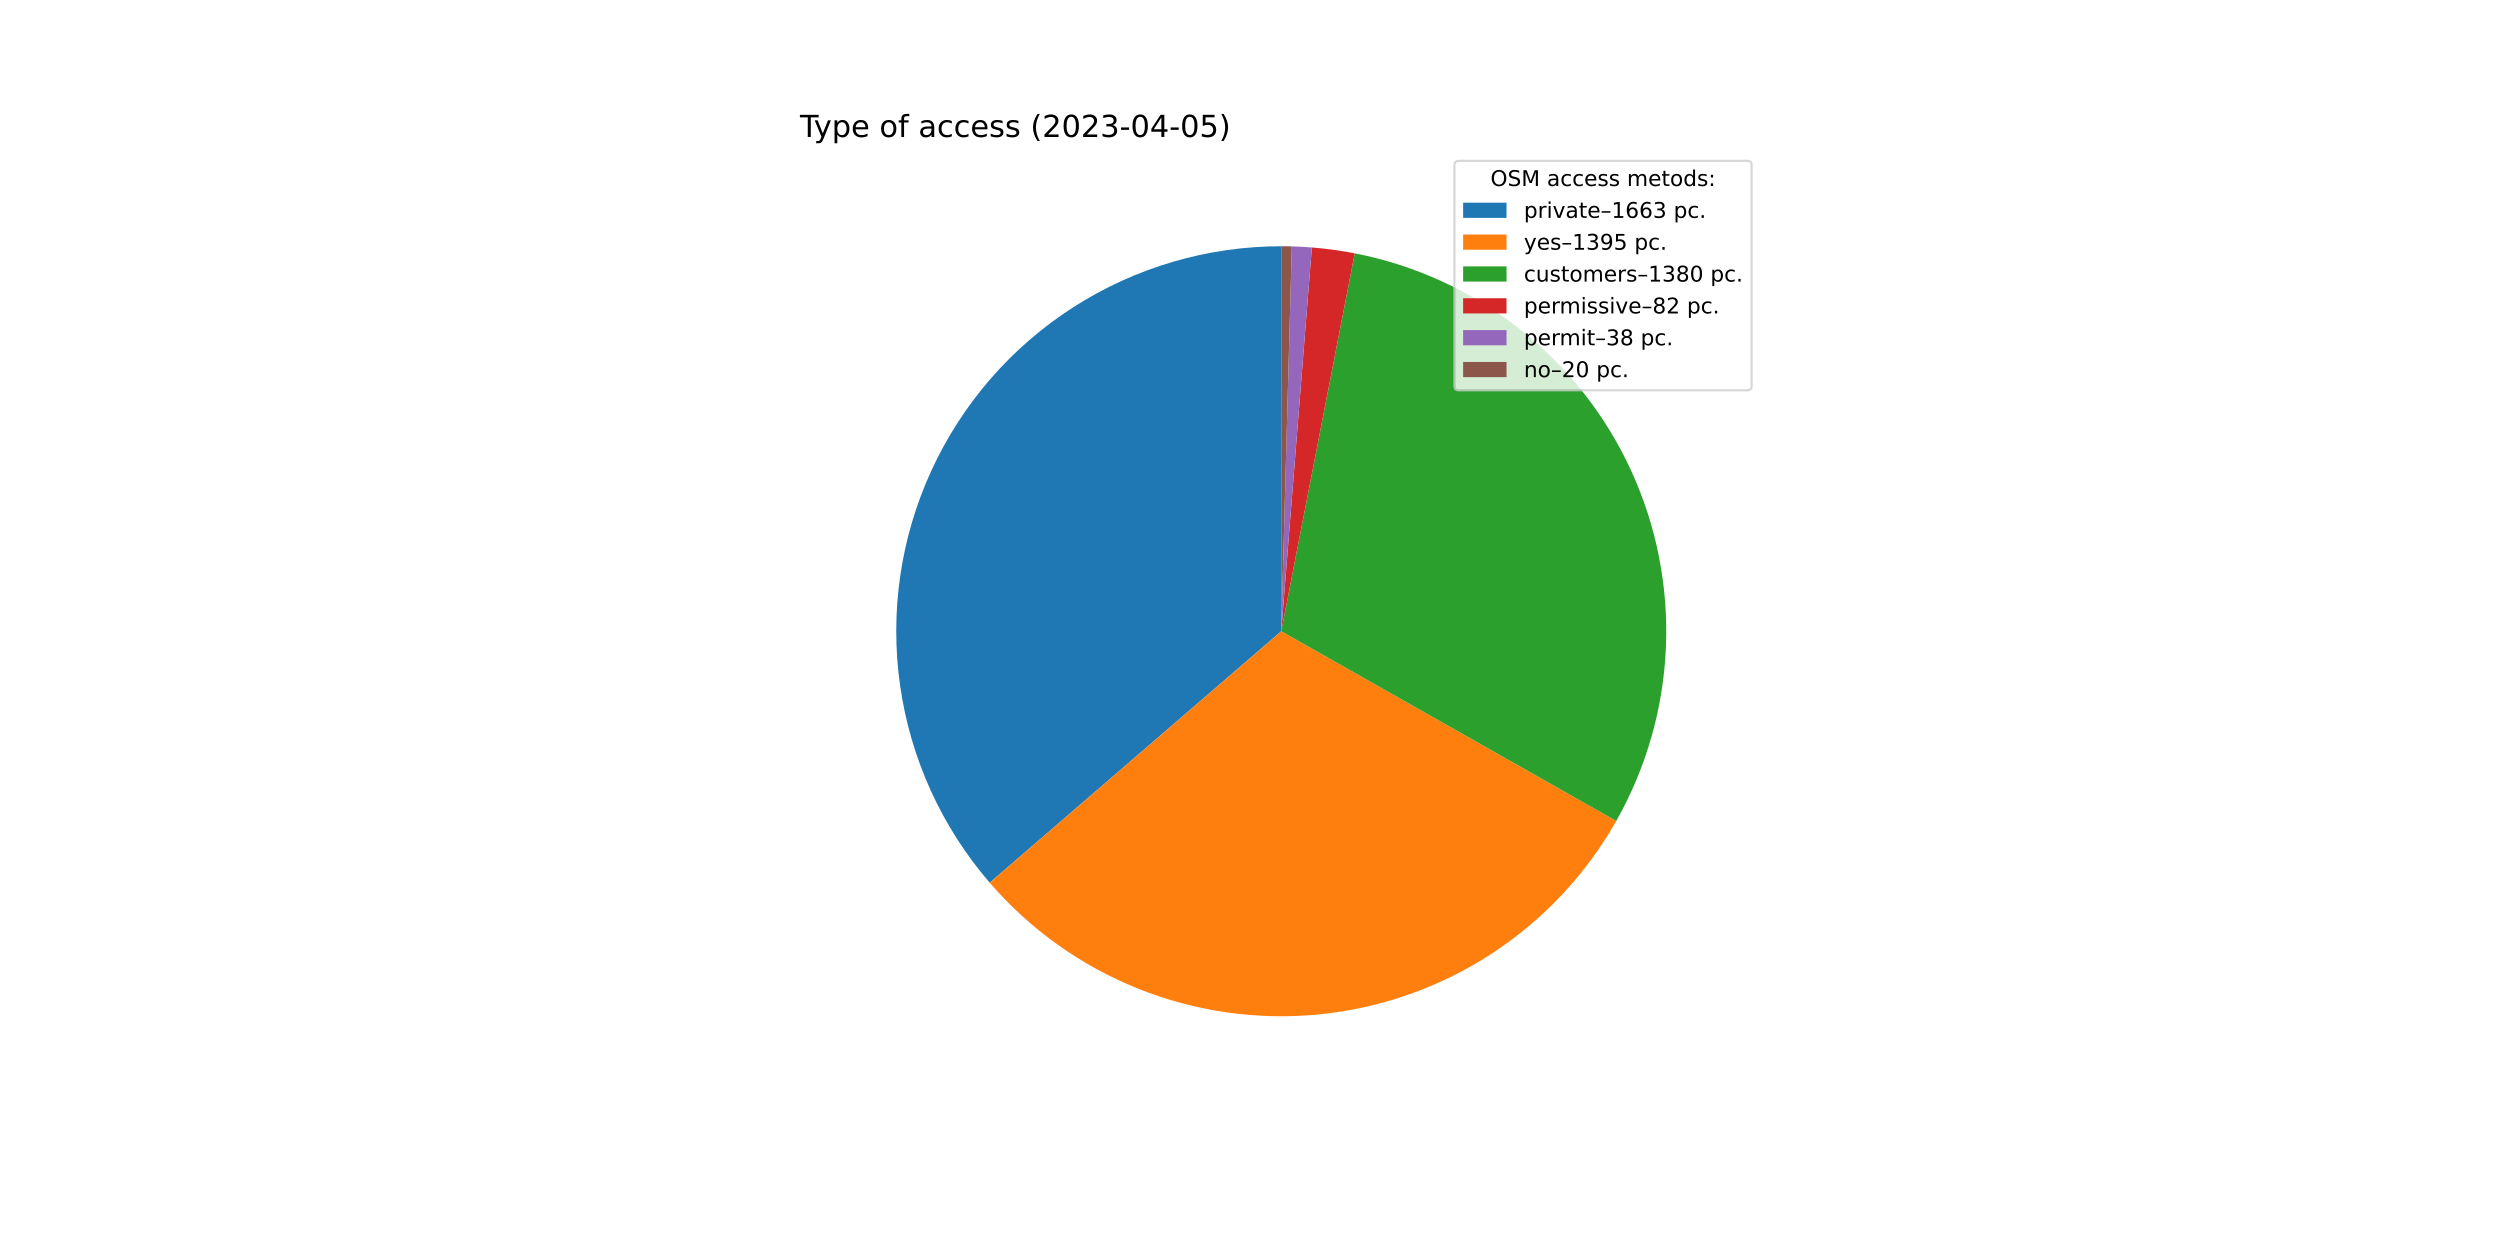
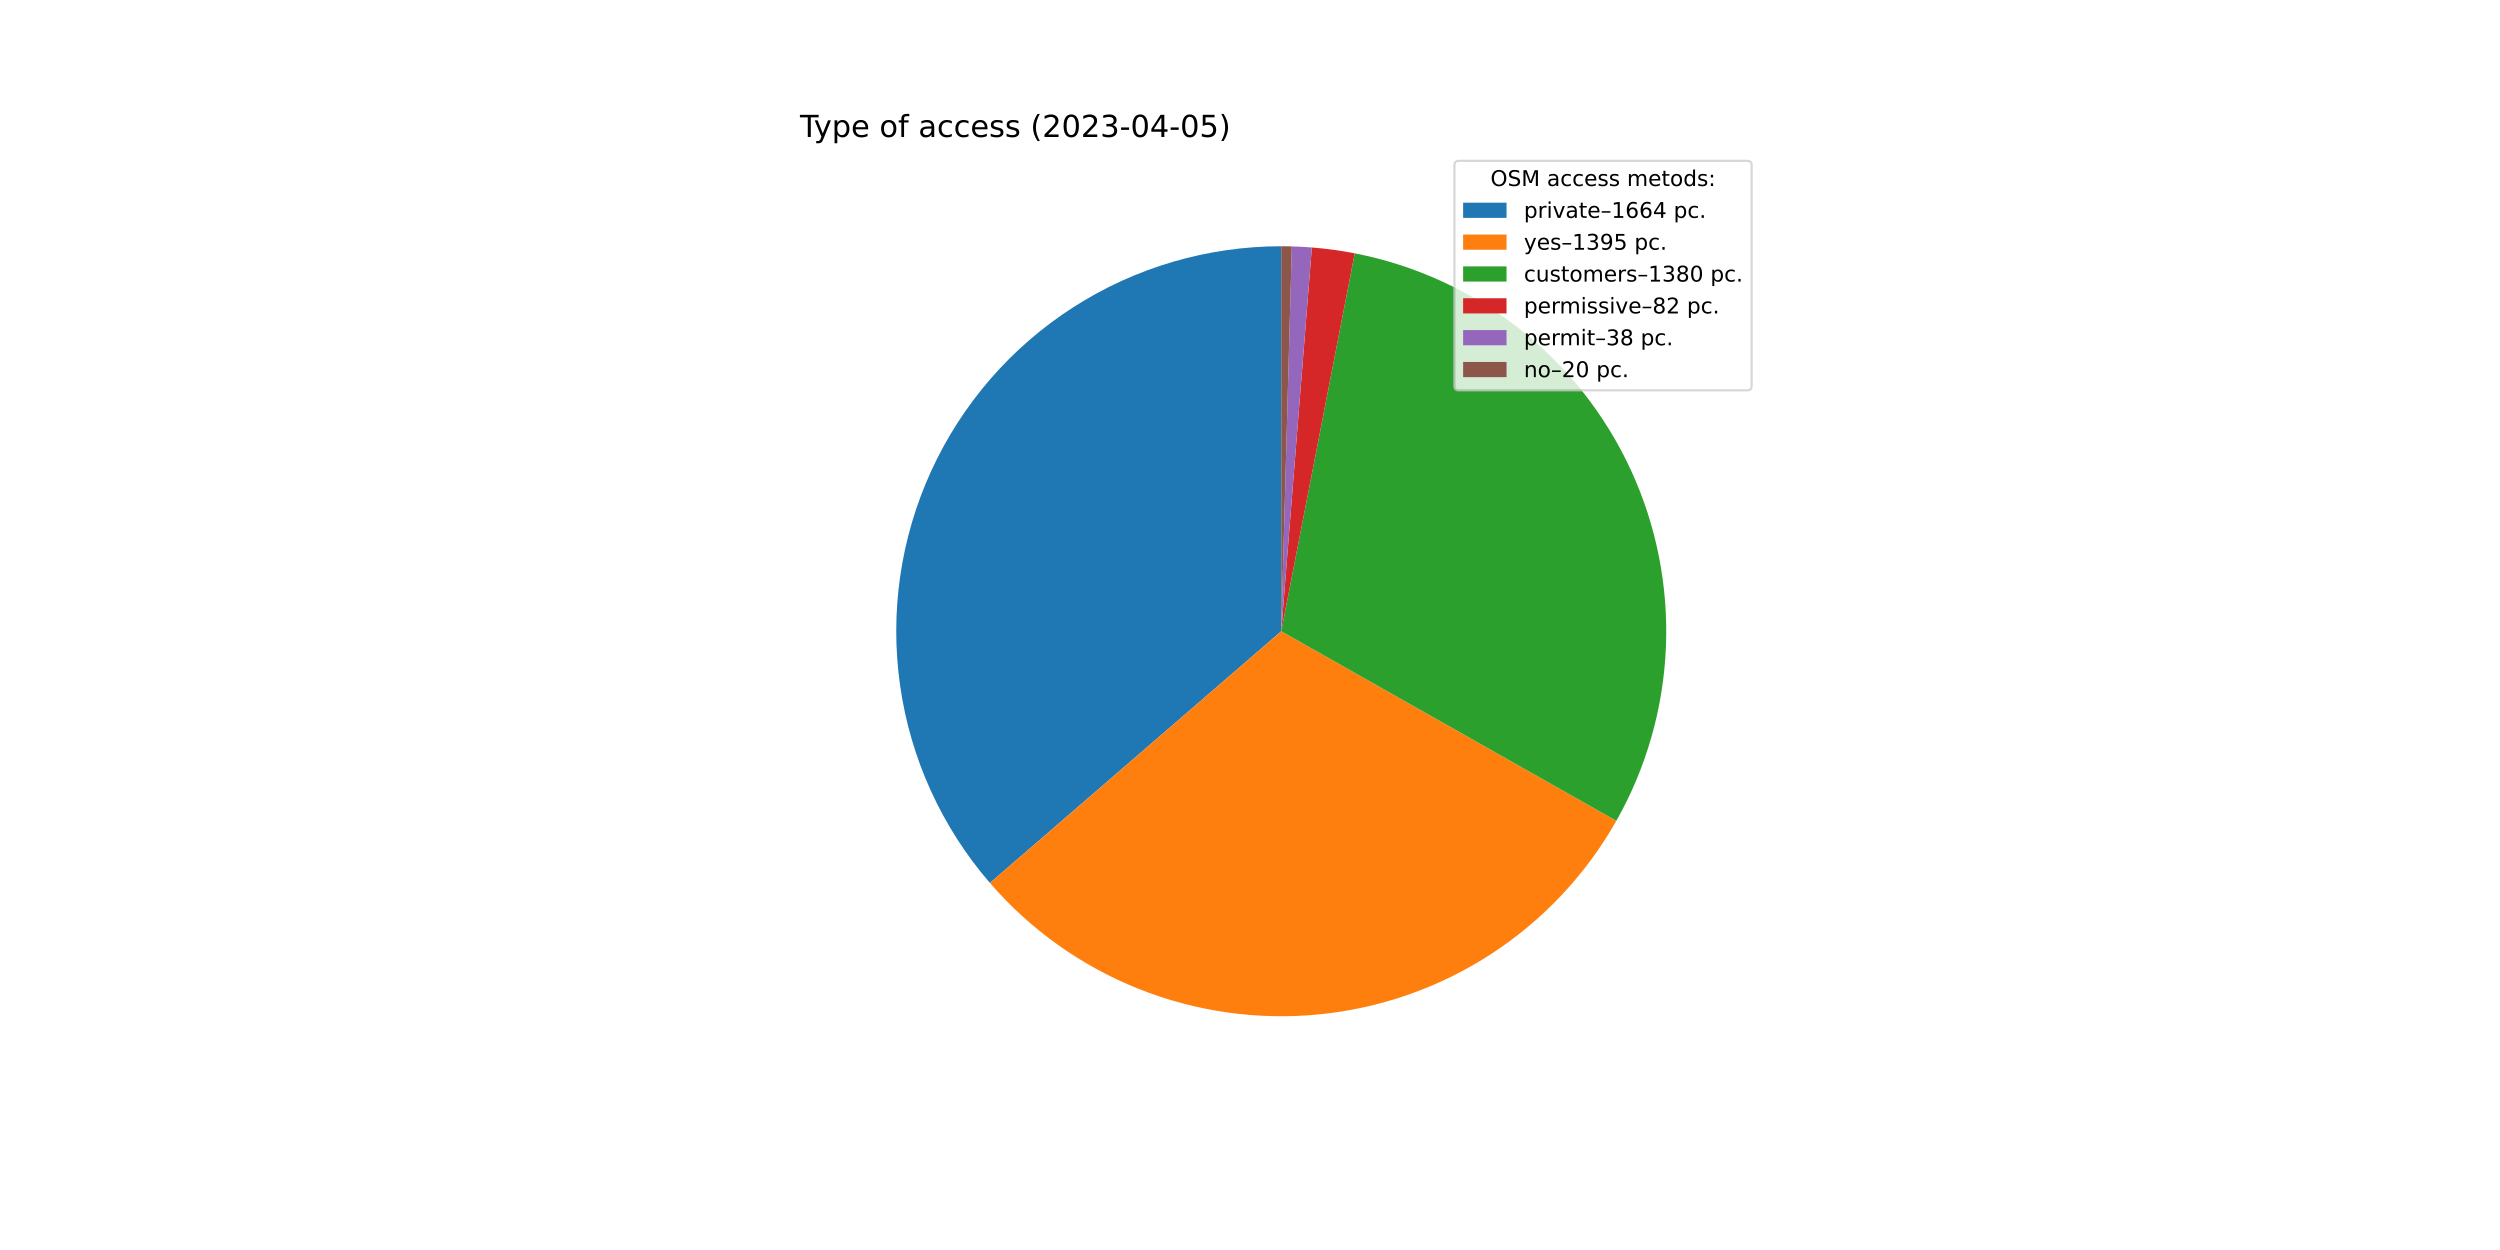
<svg xmlns="http://www.w3.org/2000/svg" xmlns:xlink="http://www.w3.org/1999/xlink" width="1152pt" height="576pt" viewBox="0 0 1152 576" version="1.1">
  <defs>
    <style type="text/css">*{stroke-linejoin: round; stroke-linecap: butt}</style>
  </defs>
  <g id="figure_1">
    <g id="patch_1">
      <path d="M 0 576  L 1152 576  L 1152 0  L 0 0  z " style="fill: #ffffff" />
    </g>
    <g id="axes_1">
      <g id="patch_2">
-         <path d="M 590.4 113.472  C 556.429 113.472 523.163 123.229 494.574 141.578  C 465.986 159.927 443.26 186.107 429.111 216.991  C 414.963 247.875 409.978 282.182 414.753 315.816  C 419.528 349.449 433.864 381.013 456.049 406.739  L 590.4 290.88  L 590.4 113.472  z " style="fill: #1f77b4" />
+         <path d="M 590.4 113.472  C 556.416 113.472 523.138 123.237 494.542 141.599  C 465.946 159.961 443.22 186.159 429.079 217.061  C 414.939 247.963 409.971 282.287 414.77 315.931  C 419.568 349.574 433.934 381.14 456.15 406.857  L 590.4 290.88  L 590.4 113.472  z " style="fill: #1f77b4" />
      </g>
      <g id="patch_3">
-         <path d="M 456.049 406.739  C 474.622 428.277 498.105 445.036 524.51 455.598  C 550.916 466.161 579.478 470.221 607.781 467.434  C 636.085 464.648 663.307 455.096 687.146 439.587  C 710.985 424.078 730.748 403.062 744.765 378.316  L 590.4 290.88  L 456.049 406.739  z " style="fill: #ff7f0e" />
+         <path d="M 456.15 406.857  C 474.738 428.373 498.229 445.109 524.637 455.649  C 551.045 466.189 579.604 470.227 607.899 467.423  C 636.194 464.618 663.404 455.052 687.229 439.533  C 711.054 424.014 730.803 402.992 744.805 378.245  L 590.4 290.88  L 456.15 406.857  z " style="fill: #ff7f0e" />
      </g>
      <g id="patch_4">
-         <path d="M 744.765 378.316  C 758.63 353.838 766.475 326.411 767.653 298.304  C 768.83 270.198 763.305 242.21 751.536 216.659  C 739.767 191.108 722.088 168.719 699.962 151.346  C 677.836 133.973 651.892 122.109 624.279 116.737  L 590.4 290.88  L 744.765 378.316  z " style="fill: #2ca02c" />
+         <path d="M 744.805 378.245  C 758.655 353.767 766.488 326.343 767.655 298.242  C 768.822 270.141 763.29 242.161 751.518 216.619  C 739.745 191.076 722.065 168.696 699.942 151.33  C 677.818 133.964 651.879 122.105 624.272 116.735  L 590.4 290.88  L 744.805 378.245  z " style="fill: #2ca02c" />
      </g>
      <g id="patch_5">
-         <path d="M 624.279 116.737  C 621.012 116.101 617.728 115.558 614.431 115.107  C 611.134 114.656 607.825 114.298 604.507 114.034  L 590.4 290.88  L 624.279 116.737  z " style="fill: #d62728" />
+         <path d="M 624.272 116.735  C 621.006 116.1 617.722 115.557 614.426 115.106  C 611.129 114.656 607.821 114.298 604.504 114.034  L 590.4 290.88  L 624.272 116.735  z " style="fill: #d62728" />
      </g>
      <g id="patch_6">
-         <path d="M 604.507 114.034  C 602.97 113.911 601.431 113.809 599.891 113.726  C 598.352 113.644 596.811 113.581 595.269 113.539  L 590.4 290.88  L 604.507 114.034  z " style="fill: #9467bd" />
+         <path d="M 604.504 114.034  C 602.967 113.911 601.429 113.808 599.889 113.726  C 598.35 113.644 596.809 113.581 595.268 113.539  L 590.4 290.88  L 604.504 114.034  z " style="fill: #9467bd" />
      </g>
      <g id="patch_7">
-         <path d="M 595.269 113.539  C 594.458 113.517 593.646 113.5 592.835 113.489  C 592.023 113.478 591.212 113.472 590.4 113.472  L 590.4 290.88  L 595.269 113.539  z " style="fill: #8c564b" />
+         <path d="M 595.268 113.539  C 594.457 113.517 593.646 113.5 592.834 113.489  C 592.023 113.478 591.211 113.472 590.4 113.472  L 590.4 290.88  L 595.268 113.539  z " style="fill: #8c564b" />
      </g>
      <g id="matplotlib.axis_1" />
      <g id="matplotlib.axis_2" />
      <g id="text_1">
        <g transform="translate(368.64 63.12)scale(0.14 -0.14)">
          <defs>
            <path id="DejaVuSans-54" d="M -19 4666  L 3928 4666  L 3928 4134  L 2272 4134  L 2272 0  L 1638 0  L 1638 4134  L -19 4134  L -19 4666  z " transform="scale(0.015625)" />
            <path id="DejaVuSans-79" d="M 2059 -325  Q 1816 -950 1584 -1140  Q 1353 -1331 966 -1331  L 506 -1331  L 506 -850  L 844 -850  Q 1081 -850 1212 -737  Q 1344 -625 1503 -206  L 1606 56  L 191 3500  L 800 3500  L 1894 763  L 2988 3500  L 3597 3500  L 2059 -325  z " transform="scale(0.015625)" />
            <path id="DejaVuSans-70" d="M 1159 525  L 1159 -1331  L 581 -1331  L 581 3500  L 1159 3500  L 1159 2969  Q 1341 3281 1617 3432  Q 1894 3584 2278 3584  Q 2916 3584 3314 3078  Q 3713 2572 3713 1747  Q 3713 922 3314 415  Q 2916 -91 2278 -91  Q 1894 -91 1617 61  Q 1341 213 1159 525  z M 3116 1747  Q 3116 2381 2855 2742  Q 2594 3103 2138 3103  Q 1681 3103 1420 2742  Q 1159 2381 1159 1747  Q 1159 1113 1420 752  Q 1681 391 2138 391  Q 2594 391 2855 752  Q 3116 1113 3116 1747  z " transform="scale(0.015625)" />
            <path id="DejaVuSans-65" d="M 3597 1894  L 3597 1613  L 953 1613  Q 991 1019 1311 708  Q 1631 397 2203 397  Q 2534 397 2845 478  Q 3156 559 3463 722  L 3463 178  Q 3153 47 2828 -22  Q 2503 -91 2169 -91  Q 1331 -91 842 396  Q 353 884 353 1716  Q 353 2575 817 3079  Q 1281 3584 2069 3584  Q 2775 3584 3186 3129  Q 3597 2675 3597 1894  z M 3022 2063  Q 3016 2534 2758 2815  Q 2500 3097 2075 3097  Q 1594 3097 1305 2825  Q 1016 2553 972 2059  L 3022 2063  z " transform="scale(0.015625)" />
            <path id="DejaVuSans-20" transform="scale(0.015625)" />
            <path id="DejaVuSans-6f" d="M 1959 3097  Q 1497 3097 1228 2736  Q 959 2375 959 1747  Q 959 1119 1226 758  Q 1494 397 1959 397  Q 2419 397 2687 759  Q 2956 1122 2956 1747  Q 2956 2369 2687 2733  Q 2419 3097 1959 3097  z M 1959 3584  Q 2709 3584 3137 3096  Q 3566 2609 3566 1747  Q 3566 888 3137 398  Q 2709 -91 1959 -91  Q 1206 -91 779 398  Q 353 888 353 1747  Q 353 2609 779 3096  Q 1206 3584 1959 3584  z " transform="scale(0.015625)" />
            <path id="DejaVuSans-66" d="M 2375 4863  L 2375 4384  L 1825 4384  Q 1516 4384 1395 4259  Q 1275 4134 1275 3809  L 1275 3500  L 2222 3500  L 2222 3053  L 1275 3053  L 1275 0  L 697 0  L 697 3053  L 147 3053  L 147 3500  L 697 3500  L 697 3744  Q 697 4328 969 4595  Q 1241 4863 1831 4863  L 2375 4863  z " transform="scale(0.015625)" />
            <path id="DejaVuSans-61" d="M 2194 1759  Q 1497 1759 1228 1600  Q 959 1441 959 1056  Q 959 750 1161 570  Q 1363 391 1709 391  Q 2188 391 2477 730  Q 2766 1069 2766 1631  L 2766 1759  L 2194 1759  z M 3341 1997  L 3341 0  L 2766 0  L 2766 531  Q 2569 213 2275 61  Q 1981 -91 1556 -91  Q 1019 -91 701 211  Q 384 513 384 1019  Q 384 1609 779 1909  Q 1175 2209 1959 2209  L 2766 2209  L 2766 2266  Q 2766 2663 2505 2880  Q 2244 3097 1772 3097  Q 1472 3097 1187 3025  Q 903 2953 641 2809  L 641 3341  Q 956 3463 1253 3523  Q 1550 3584 1831 3584  Q 2591 3584 2966 3190  Q 3341 2797 3341 1997  z " transform="scale(0.015625)" />
            <path id="DejaVuSans-63" d="M 3122 3366  L 3122 2828  Q 2878 2963 2633 3030  Q 2388 3097 2138 3097  Q 1578 3097 1268 2742  Q 959 2388 959 1747  Q 959 1106 1268 751  Q 1578 397 2138 397  Q 2388 397 2633 464  Q 2878 531 3122 666  L 3122 134  Q 2881 22 2623 -34  Q 2366 -91 2075 -91  Q 1284 -91 818 406  Q 353 903 353 1747  Q 353 2603 823 3093  Q 1294 3584 2113 3584  Q 2378 3584 2631 3529  Q 2884 3475 3122 3366  z " transform="scale(0.015625)" />
            <path id="DejaVuSans-73" d="M 2834 3397  L 2834 2853  Q 2591 2978 2328 3040  Q 2066 3103 1784 3103  Q 1356 3103 1142 2972  Q 928 2841 928 2578  Q 928 2378 1081 2264  Q 1234 2150 1697 2047  L 1894 2003  Q 2506 1872 2764 1633  Q 3022 1394 3022 966  Q 3022 478 2636 193  Q 2250 -91 1575 -91  Q 1294 -91 989 -36  Q 684 19 347 128  L 347 722  Q 666 556 975 473  Q 1284 391 1588 391  Q 1994 391 2212 530  Q 2431 669 2431 922  Q 2431 1156 2273 1281  Q 2116 1406 1581 1522  L 1381 1569  Q 847 1681 609 1914  Q 372 2147 372 2553  Q 372 3047 722 3315  Q 1072 3584 1716 3584  Q 2034 3584 2315 3537  Q 2597 3491 2834 3397  z " transform="scale(0.015625)" />
            <path id="DejaVuSans-28" d="M 1984 4856  Q 1566 4138 1362 3434  Q 1159 2731 1159 2009  Q 1159 1288 1364 580  Q 1569 -128 1984 -844  L 1484 -844  Q 1016 -109 783 600  Q 550 1309 550 2009  Q 550 2706 781 3412  Q 1013 4119 1484 4856  L 1984 4856  z " transform="scale(0.015625)" />
            <path id="DejaVuSans-32" d="M 1228 531  L 3431 531  L 3431 0  L 469 0  L 469 531  Q 828 903 1448 1529  Q 2069 2156 2228 2338  Q 2531 2678 2651 2914  Q 2772 3150 2772 3378  Q 2772 3750 2511 3984  Q 2250 4219 1831 4219  Q 1534 4219 1204 4116  Q 875 4013 500 3803  L 500 4441  Q 881 4594 1212 4672  Q 1544 4750 1819 4750  Q 2544 4750 2975 4387  Q 3406 4025 3406 3419  Q 3406 3131 3298 2873  Q 3191 2616 2906 2266  Q 2828 2175 2409 1742  Q 1991 1309 1228 531  z " transform="scale(0.015625)" />
            <path id="DejaVuSans-30" d="M 2034 4250  Q 1547 4250 1301 3770  Q 1056 3291 1056 2328  Q 1056 1369 1301 889  Q 1547 409 2034 409  Q 2525 409 2770 889  Q 3016 1369 3016 2328  Q 3016 3291 2770 3770  Q 2525 4250 2034 4250  z M 2034 4750  Q 2819 4750 3233 4129  Q 3647 3509 3647 2328  Q 3647 1150 3233 529  Q 2819 -91 2034 -91  Q 1250 -91 836 529  Q 422 1150 422 2328  Q 422 3509 836 4129  Q 1250 4750 2034 4750  z " transform="scale(0.015625)" />
            <path id="DejaVuSans-33" d="M 2597 2516  Q 3050 2419 3304 2112  Q 3559 1806 3559 1356  Q 3559 666 3084 287  Q 2609 -91 1734 -91  Q 1441 -91 1130 -33  Q 819 25 488 141  L 488 750  Q 750 597 1062 519  Q 1375 441 1716 441  Q 2309 441 2620 675  Q 2931 909 2931 1356  Q 2931 1769 2642 2001  Q 2353 2234 1838 2234  L 1294 2234  L 1294 2753  L 1863 2753  Q 2328 2753 2575 2939  Q 2822 3125 2822 3475  Q 2822 3834 2567 4026  Q 2313 4219 1838 4219  Q 1578 4219 1281 4162  Q 984 4106 628 3988  L 628 4550  Q 988 4650 1302 4700  Q 1616 4750 1894 4750  Q 2613 4750 3031 4423  Q 3450 4097 3450 3541  Q 3450 3153 3228 2886  Q 3006 2619 2597 2516  z " transform="scale(0.015625)" />
            <path id="DejaVuSans-2d" d="M 313 2009  L 1997 2009  L 1997 1497  L 313 1497  L 313 2009  z " transform="scale(0.015625)" />
            <path id="DejaVuSans-34" d="M 2419 4116  L 825 1625  L 2419 1625  L 2419 4116  z M 2253 4666  L 3047 4666  L 3047 1625  L 3713 1625  L 3713 1100  L 3047 1100  L 3047 0  L 2419 0  L 2419 1100  L 313 1100  L 313 1709  L 2253 4666  z " transform="scale(0.015625)" />
            <path id="DejaVuSans-35" d="M 691 4666  L 3169 4666  L 3169 4134  L 1269 4134  L 1269 2991  Q 1406 3038 1543 3061  Q 1681 3084 1819 3084  Q 2600 3084 3056 2656  Q 3513 2228 3513 1497  Q 3513 744 3044 326  Q 2575 -91 1722 -91  Q 1428 -91 1123 -41  Q 819 9 494 109  L 494 744  Q 775 591 1075 516  Q 1375 441 1709 441  Q 2250 441 2565 725  Q 2881 1009 2881 1497  Q 2881 1984 2565 2268  Q 2250 2553 1709 2553  Q 1456 2553 1204 2497  Q 953 2441 691 2322  L 691 4666  z " transform="scale(0.015625)" />
            <path id="DejaVuSans-29" d="M 513 4856  L 1013 4856  Q 1481 4119 1714 3412  Q 1947 2706 1947 2009  Q 1947 1309 1714 600  Q 1481 -109 1013 -844  L 513 -844  Q 928 -128 1133 580  Q 1338 1288 1338 2009  Q 1338 2731 1133 3434  Q 928 4138 513 4856  z " transform="scale(0.015625)" />
          </defs>
          <use xlink:href="#DejaVuSans-54" />
          <use xlink:href="#DejaVuSans-79" x="45.459" />
          <use xlink:href="#DejaVuSans-70" x="104.639" />
          <use xlink:href="#DejaVuSans-65" x="168.115" />
          <use xlink:href="#DejaVuSans-20" x="229.639" />
          <use xlink:href="#DejaVuSans-6f" x="261.426" />
          <use xlink:href="#DejaVuSans-66" x="322.607" />
          <use xlink:href="#DejaVuSans-20" x="357.812" />
          <use xlink:href="#DejaVuSans-61" x="389.6" />
          <use xlink:href="#DejaVuSans-63" x="450.879" />
          <use xlink:href="#DejaVuSans-63" x="505.859" />
          <use xlink:href="#DejaVuSans-65" x="560.84" />
          <use xlink:href="#DejaVuSans-73" x="622.363" />
          <use xlink:href="#DejaVuSans-73" x="674.463" />
          <use xlink:href="#DejaVuSans-20" x="726.562" />
          <use xlink:href="#DejaVuSans-28" x="758.35" />
          <use xlink:href="#DejaVuSans-32" x="797.363" />
          <use xlink:href="#DejaVuSans-30" x="860.986" />
          <use xlink:href="#DejaVuSans-32" x="924.609" />
          <use xlink:href="#DejaVuSans-33" x="988.232" />
          <use xlink:href="#DejaVuSans-2d" x="1051.855" />
          <use xlink:href="#DejaVuSans-30" x="1087.939" />
          <use xlink:href="#DejaVuSans-34" x="1151.562" />
          <use xlink:href="#DejaVuSans-2d" x="1215.186" />
          <use xlink:href="#DejaVuSans-30" x="1251.27" />
          <use xlink:href="#DejaVuSans-35" x="1314.893" />
          <use xlink:href="#DejaVuSans-29" x="1378.516" />
        </g>
      </g>
      <g id="legend_1">
        <g id="patch_8">
          <path d="M 672.208 179.867  L 805.16 179.867  Q 807.16 179.867 807.16 177.867  L 807.16 76.12  Q 807.16 74.12 805.16 74.12  L 672.208 74.12  Q 670.208 74.12 670.208 76.12  L 670.208 177.867  Q 670.208 179.867 672.208 179.867  z " style="fill: #ffffff; opacity: 0.8; stroke: #cccccc; stroke-linejoin: miter" />
        </g>
        <g id="text_2">
          <g transform="translate(686.8038 85.71844)scale(0.1 -0.1)">
            <defs>
              <path id="DejaVuSans-4f" d="M 2522 4238  Q 1834 4238 1429 3725  Q 1025 3213 1025 2328  Q 1025 1447 1429 934  Q 1834 422 2522 422  Q 3209 422 3611 934  Q 4013 1447 4013 2328  Q 4013 3213 3611 3725  Q 3209 4238 2522 4238  z M 2522 4750  Q 3503 4750 4090 4092  Q 4678 3434 4678 2328  Q 4678 1225 4090 567  Q 3503 -91 2522 -91  Q 1538 -91 948 565  Q 359 1222 359 2328  Q 359 3434 948 4092  Q 1538 4750 2522 4750  z " transform="scale(0.015625)" />
              <path id="DejaVuSans-53" d="M 3425 4513  L 3425 3897  Q 3066 4069 2747 4153  Q 2428 4238 2131 4238  Q 1616 4238 1336 4038  Q 1056 3838 1056 3469  Q 1056 3159 1242 3001  Q 1428 2844 1947 2747  L 2328 2669  Q 3034 2534 3370 2195  Q 3706 1856 3706 1288  Q 3706 609 3251 259  Q 2797 -91 1919 -91  Q 1588 -91 1214 -16  Q 841 59 441 206  L 441 856  Q 825 641 1194 531  Q 1563 422 1919 422  Q 2459 422 2753 634  Q 3047 847 3047 1241  Q 3047 1584 2836 1778  Q 2625 1972 2144 2069  L 1759 2144  Q 1053 2284 737 2584  Q 422 2884 422 3419  Q 422 4038 858 4394  Q 1294 4750 2059 4750  Q 2388 4750 2728 4690  Q 3069 4631 3425 4513  z " transform="scale(0.015625)" />
              <path id="DejaVuSans-4d" d="M 628 4666  L 1569 4666  L 2759 1491  L 3956 4666  L 4897 4666  L 4897 0  L 4281 0  L 4281 4097  L 3078 897  L 2444 897  L 1241 4097  L 1241 0  L 628 0  L 628 4666  z " transform="scale(0.015625)" />
              <path id="DejaVuSans-6d" d="M 3328 2828  Q 3544 3216 3844 3400  Q 4144 3584 4550 3584  Q 5097 3584 5394 3201  Q 5691 2819 5691 2113  L 5691 0  L 5113 0  L 5113 2094  Q 5113 2597 4934 2840  Q 4756 3084 4391 3084  Q 3944 3084 3684 2787  Q 3425 2491 3425 1978  L 3425 0  L 2847 0  L 2847 2094  Q 2847 2600 2669 2842  Q 2491 3084 2119 3084  Q 1678 3084 1418 2786  Q 1159 2488 1159 1978  L 1159 0  L 581 0  L 581 3500  L 1159 3500  L 1159 2956  Q 1356 3278 1631 3431  Q 1906 3584 2284 3584  Q 2666 3584 2933 3390  Q 3200 3197 3328 2828  z " transform="scale(0.015625)" />
              <path id="DejaVuSans-74" d="M 1172 4494  L 1172 3500  L 2356 3500  L 2356 3053  L 1172 3053  L 1172 1153  Q 1172 725 1289 603  Q 1406 481 1766 481  L 2356 481  L 2356 0  L 1766 0  Q 1100 0 847 248  Q 594 497 594 1153  L 594 3053  L 172 3053  L 172 3500  L 594 3500  L 594 4494  L 1172 4494  z " transform="scale(0.015625)" />
              <path id="DejaVuSans-64" d="M 2906 2969  L 2906 4863  L 3481 4863  L 3481 0  L 2906 0  L 2906 525  Q 2725 213 2448 61  Q 2172 -91 1784 -91  Q 1150 -91 751 415  Q 353 922 353 1747  Q 353 2572 751 3078  Q 1150 3584 1784 3584  Q 2172 3584 2448 3432  Q 2725 3281 2906 2969  z M 947 1747  Q 947 1113 1208 752  Q 1469 391 1925 391  Q 2381 391 2643 752  Q 2906 1113 2906 1747  Q 2906 2381 2643 2742  Q 2381 3103 1925 3103  Q 1469 3103 1208 2742  Q 947 2381 947 1747  z " transform="scale(0.015625)" />
              <path id="DejaVuSans-3a" d="M 750 794  L 1409 794  L 1409 0  L 750 0  L 750 794  z M 750 3309  L 1409 3309  L 1409 2516  L 750 2516  L 750 3309  z " transform="scale(0.015625)" />
            </defs>
            <use xlink:href="#DejaVuSans-4f" />
            <use xlink:href="#DejaVuSans-53" x="78.711" />
            <use xlink:href="#DejaVuSans-4d" x="142.188" />
            <use xlink:href="#DejaVuSans-20" x="228.467" />
            <use xlink:href="#DejaVuSans-61" x="260.254" />
            <use xlink:href="#DejaVuSans-63" x="321.533" />
            <use xlink:href="#DejaVuSans-63" x="376.514" />
            <use xlink:href="#DejaVuSans-65" x="431.494" />
            <use xlink:href="#DejaVuSans-73" x="493.018" />
            <use xlink:href="#DejaVuSans-73" x="545.117" />
            <use xlink:href="#DejaVuSans-20" x="597.217" />
            <use xlink:href="#DejaVuSans-6d" x="629.004" />
            <use xlink:href="#DejaVuSans-65" x="726.416" />
            <use xlink:href="#DejaVuSans-74" x="787.939" />
            <use xlink:href="#DejaVuSans-6f" x="827.148" />
            <use xlink:href="#DejaVuSans-64" x="888.33" />
            <use xlink:href="#DejaVuSans-73" x="951.807" />
            <use xlink:href="#DejaVuSans-3a" x="1003.906" />
          </g>
        </g>
        <g id="patch_9">
          <path d="M 674.208 100.397  L 694.208 100.397  L 694.208 93.397  L 674.208 93.397  z " style="fill: #1f77b4" />
        </g>
        <g id="text_3">
          <g transform="translate(702.2084 100.3966)scale(0.1 -0.1)">
            <defs>
              <path id="DejaVuSans-72" d="M 2631 2963  Q 2534 3019 2420 3045  Q 2306 3072 2169 3072  Q 1681 3072 1420 2755  Q 1159 2438 1159 1844  L 1159 0  L 581 0  L 581 3500  L 1159 3500  L 1159 2956  Q 1341 3275 1631 3429  Q 1922 3584 2338 3584  Q 2397 3584 2469 3576  Q 2541 3569 2628 3553  L 2631 2963  z " transform="scale(0.015625)" />
              <path id="DejaVuSans-69" d="M 603 3500  L 1178 3500  L 1178 0  L 603 0  L 603 3500  z M 603 4863  L 1178 4863  L 1178 4134  L 603 4134  L 603 4863  z " transform="scale(0.015625)" />
              <path id="DejaVuSans-76" d="M 191 3500  L 800 3500  L 1894 563  L 2988 3500  L 3597 3500  L 2284 0  L 1503 0  L 191 3500  z " transform="scale(0.015625)" />
              <path id="DejaVuSans-2013" d="M 313 1978  L 2888 1978  L 2888 1528  L 313 1528  L 313 1978  z " transform="scale(0.015625)" />
              <path id="DejaVuSans-31" d="M 794 531  L 1825 531  L 1825 4091  L 703 3866  L 703 4441  L 1819 4666  L 2450 4666  L 2450 531  L 3481 531  L 3481 0  L 794 0  L 794 531  z " transform="scale(0.015625)" />
              <path id="DejaVuSans-36" d="M 2113 2584  Q 1688 2584 1439 2293  Q 1191 2003 1191 1497  Q 1191 994 1439 701  Q 1688 409 2113 409  Q 2538 409 2786 701  Q 3034 994 3034 1497  Q 3034 2003 2786 2293  Q 2538 2584 2113 2584  z M 3366 4563  L 3366 3988  Q 3128 4100 2886 4159  Q 2644 4219 2406 4219  Q 1781 4219 1451 3797  Q 1122 3375 1075 2522  Q 1259 2794 1537 2939  Q 1816 3084 2150 3084  Q 2853 3084 3261 2657  Q 3669 2231 3669 1497  Q 3669 778 3244 343  Q 2819 -91 2113 -91  Q 1303 -91 875 529  Q 447 1150 447 2328  Q 447 3434 972 4092  Q 1497 4750 2381 4750  Q 2619 4750 2861 4703  Q 3103 4656 3366 4563  z " transform="scale(0.015625)" />
              <path id="DejaVuSans-2e" d="M 684 794  L 1344 794  L 1344 0  L 684 0  L 684 794  z " transform="scale(0.015625)" />
            </defs>
            <use xlink:href="#DejaVuSans-70" />
            <use xlink:href="#DejaVuSans-72" x="63.477" />
            <use xlink:href="#DejaVuSans-69" x="104.59" />
            <use xlink:href="#DejaVuSans-76" x="132.373" />
            <use xlink:href="#DejaVuSans-61" x="191.553" />
            <use xlink:href="#DejaVuSans-74" x="252.832" />
            <use xlink:href="#DejaVuSans-65" x="292.041" />
            <use xlink:href="#DejaVuSans-2013" x="353.564" />
            <use xlink:href="#DejaVuSans-31" x="403.564" />
            <use xlink:href="#DejaVuSans-36" x="467.188" />
            <use xlink:href="#DejaVuSans-36" x="530.811" />
-             <use xlink:href="#DejaVuSans-33" x="594.434" />
+             <use xlink:href="#DejaVuSans-34" x="594.434" />
            <use xlink:href="#DejaVuSans-20" x="658.057" />
            <use xlink:href="#DejaVuSans-70" x="689.844" />
            <use xlink:href="#DejaVuSans-63" x="753.32" />
            <use xlink:href="#DejaVuSans-2e" x="808.301" />
          </g>
        </g>
        <g id="patch_10">
          <path d="M 674.208 115.075  L 694.208 115.075  L 694.208 108.075  L 674.208 108.075  z " style="fill: #ff7f0e" />
        </g>
        <g id="text_4">
          <g transform="translate(702.2084 115.0747)scale(0.1 -0.1)">
            <defs>
              <path id="DejaVuSans-39" d="M 703 97  L 703 672  Q 941 559 1184 500  Q 1428 441 1663 441  Q 2288 441 2617 861  Q 2947 1281 2994 2138  Q 2813 1869 2534 1725  Q 2256 1581 1919 1581  Q 1219 1581 811 2004  Q 403 2428 403 3163  Q 403 3881 828 4315  Q 1253 4750 1959 4750  Q 2769 4750 3195 4129  Q 3622 3509 3622 2328  Q 3622 1225 3098 567  Q 2575 -91 1691 -91  Q 1453 -91 1209 -44  Q 966 3 703 97  z M 1959 2075  Q 2384 2075 2632 2365  Q 2881 2656 2881 3163  Q 2881 3666 2632 3958  Q 2384 4250 1959 4250  Q 1534 4250 1286 3958  Q 1038 3666 1038 3163  Q 1038 2656 1286 2365  Q 1534 2075 1959 2075  z " transform="scale(0.015625)" />
            </defs>
            <use xlink:href="#DejaVuSans-79" />
            <use xlink:href="#DejaVuSans-65" x="59.18" />
            <use xlink:href="#DejaVuSans-73" x="120.703" />
            <use xlink:href="#DejaVuSans-2013" x="172.803" />
            <use xlink:href="#DejaVuSans-31" x="222.803" />
            <use xlink:href="#DejaVuSans-33" x="286.426" />
            <use xlink:href="#DejaVuSans-39" x="350.049" />
            <use xlink:href="#DejaVuSans-35" x="413.672" />
            <use xlink:href="#DejaVuSans-20" x="477.295" />
            <use xlink:href="#DejaVuSans-70" x="509.082" />
            <use xlink:href="#DejaVuSans-63" x="572.559" />
            <use xlink:href="#DejaVuSans-2e" x="627.539" />
          </g>
        </g>
        <g id="patch_11">
          <path d="M 674.208 129.753  L 694.208 129.753  L 694.208 122.753  L 674.208 122.753  z " style="fill: #2ca02c" />
        </g>
        <g id="text_5">
          <g transform="translate(702.2084 129.7528)scale(0.1 -0.1)">
            <defs>
              <path id="DejaVuSans-75" d="M 544 1381  L 544 3500  L 1119 3500  L 1119 1403  Q 1119 906 1312 657  Q 1506 409 1894 409  Q 2359 409 2629 706  Q 2900 1003 2900 1516  L 2900 3500  L 3475 3500  L 3475 0  L 2900 0  L 2900 538  Q 2691 219 2414 64  Q 2138 -91 1772 -91  Q 1169 -91 856 284  Q 544 659 544 1381  z M 1991 3584  L 1991 3584  z " transform="scale(0.015625)" />
              <path id="DejaVuSans-38" d="M 2034 2216  Q 1584 2216 1326 1975  Q 1069 1734 1069 1313  Q 1069 891 1326 650  Q 1584 409 2034 409  Q 2484 409 2743 651  Q 3003 894 3003 1313  Q 3003 1734 2745 1975  Q 2488 2216 2034 2216  z M 1403 2484  Q 997 2584 770 2862  Q 544 3141 544 3541  Q 544 4100 942 4425  Q 1341 4750 2034 4750  Q 2731 4750 3128 4425  Q 3525 4100 3525 3541  Q 3525 3141 3298 2862  Q 3072 2584 2669 2484  Q 3125 2378 3379 2068  Q 3634 1759 3634 1313  Q 3634 634 3220 271  Q 2806 -91 2034 -91  Q 1263 -91 848 271  Q 434 634 434 1313  Q 434 1759 690 2068  Q 947 2378 1403 2484  z M 1172 3481  Q 1172 3119 1398 2916  Q 1625 2713 2034 2713  Q 2441 2713 2670 2916  Q 2900 3119 2900 3481  Q 2900 3844 2670 4047  Q 2441 4250 2034 4250  Q 1625 4250 1398 4047  Q 1172 3844 1172 3481  z " transform="scale(0.015625)" />
            </defs>
            <use xlink:href="#DejaVuSans-63" />
            <use xlink:href="#DejaVuSans-75" x="54.98" />
            <use xlink:href="#DejaVuSans-73" x="118.359" />
            <use xlink:href="#DejaVuSans-74" x="170.459" />
            <use xlink:href="#DejaVuSans-6f" x="209.668" />
            <use xlink:href="#DejaVuSans-6d" x="270.85" />
            <use xlink:href="#DejaVuSans-65" x="368.262" />
            <use xlink:href="#DejaVuSans-72" x="429.785" />
            <use xlink:href="#DejaVuSans-73" x="470.898" />
            <use xlink:href="#DejaVuSans-2013" x="522.998" />
            <use xlink:href="#DejaVuSans-31" x="572.998" />
            <use xlink:href="#DejaVuSans-33" x="636.621" />
            <use xlink:href="#DejaVuSans-38" x="700.244" />
            <use xlink:href="#DejaVuSans-30" x="763.867" />
            <use xlink:href="#DejaVuSans-20" x="827.49" />
            <use xlink:href="#DejaVuSans-70" x="859.277" />
            <use xlink:href="#DejaVuSans-63" x="922.754" />
            <use xlink:href="#DejaVuSans-2e" x="977.734" />
          </g>
        </g>
        <g id="patch_12">
          <path d="M 674.208 144.431  L 694.208 144.431  L 694.208 137.431  L 674.208 137.431  z " style="fill: #d62728" />
        </g>
        <g id="text_6">
          <g transform="translate(702.2084 144.4309)scale(0.1 -0.1)">
            <use xlink:href="#DejaVuSans-70" />
            <use xlink:href="#DejaVuSans-65" x="63.477" />
            <use xlink:href="#DejaVuSans-72" x="125" />
            <use xlink:href="#DejaVuSans-6d" x="164.363" />
            <use xlink:href="#DejaVuSans-69" x="261.775" />
            <use xlink:href="#DejaVuSans-73" x="289.559" />
            <use xlink:href="#DejaVuSans-73" x="341.658" />
            <use xlink:href="#DejaVuSans-69" x="393.758" />
            <use xlink:href="#DejaVuSans-76" x="421.541" />
            <use xlink:href="#DejaVuSans-65" x="480.721" />
            <use xlink:href="#DejaVuSans-2013" x="542.244" />
            <use xlink:href="#DejaVuSans-38" x="592.244" />
            <use xlink:href="#DejaVuSans-32" x="655.867" />
            <use xlink:href="#DejaVuSans-20" x="719.49" />
            <use xlink:href="#DejaVuSans-70" x="751.277" />
            <use xlink:href="#DejaVuSans-63" x="814.754" />
            <use xlink:href="#DejaVuSans-2e" x="869.734" />
          </g>
        </g>
        <g id="patch_13">
          <path d="M 674.208 159.109  L 694.208 159.109  L 694.208 152.109  L 674.208 152.109  z " style="fill: #9467bd" />
        </g>
        <g id="text_7">
          <g transform="translate(702.2084 159.1091)scale(0.1 -0.1)">
            <use xlink:href="#DejaVuSans-70" />
            <use xlink:href="#DejaVuSans-65" x="63.477" />
            <use xlink:href="#DejaVuSans-72" x="125" />
            <use xlink:href="#DejaVuSans-6d" x="164.363" />
            <use xlink:href="#DejaVuSans-69" x="261.775" />
            <use xlink:href="#DejaVuSans-74" x="289.559" />
            <use xlink:href="#DejaVuSans-2013" x="328.768" />
            <use xlink:href="#DejaVuSans-33" x="378.768" />
            <use xlink:href="#DejaVuSans-38" x="442.391" />
            <use xlink:href="#DejaVuSans-20" x="506.014" />
            <use xlink:href="#DejaVuSans-70" x="537.801" />
            <use xlink:href="#DejaVuSans-63" x="601.277" />
            <use xlink:href="#DejaVuSans-2e" x="656.258" />
          </g>
        </g>
        <g id="patch_14">
          <path d="M 674.208 173.787  L 694.208 173.787  L 694.208 166.787  L 674.208 166.787  z " style="fill: #8c564b" />
        </g>
        <g id="text_8">
          <g transform="translate(702.2084 173.7872)scale(0.1 -0.1)">
            <defs>
              <path id="DejaVuSans-6e" d="M 3513 2113  L 3513 0  L 2938 0  L 2938 2094  Q 2938 2591 2744 2837  Q 2550 3084 2163 3084  Q 1697 3084 1428 2787  Q 1159 2491 1159 1978  L 1159 0  L 581 0  L 581 3500  L 1159 3500  L 1159 2956  Q 1366 3272 1645 3428  Q 1925 3584 2291 3584  Q 2894 3584 3203 3211  Q 3513 2838 3513 2113  z " transform="scale(0.015625)" />
            </defs>
            <use xlink:href="#DejaVuSans-6e" />
            <use xlink:href="#DejaVuSans-6f" x="63.379" />
            <use xlink:href="#DejaVuSans-2013" x="124.561" />
            <use xlink:href="#DejaVuSans-32" x="174.561" />
            <use xlink:href="#DejaVuSans-30" x="238.184" />
            <use xlink:href="#DejaVuSans-20" x="301.807" />
            <use xlink:href="#DejaVuSans-70" x="333.594" />
            <use xlink:href="#DejaVuSans-63" x="397.07" />
            <use xlink:href="#DejaVuSans-2e" x="452.051" />
          </g>
        </g>
      </g>
    </g>
  </g>
</svg>
